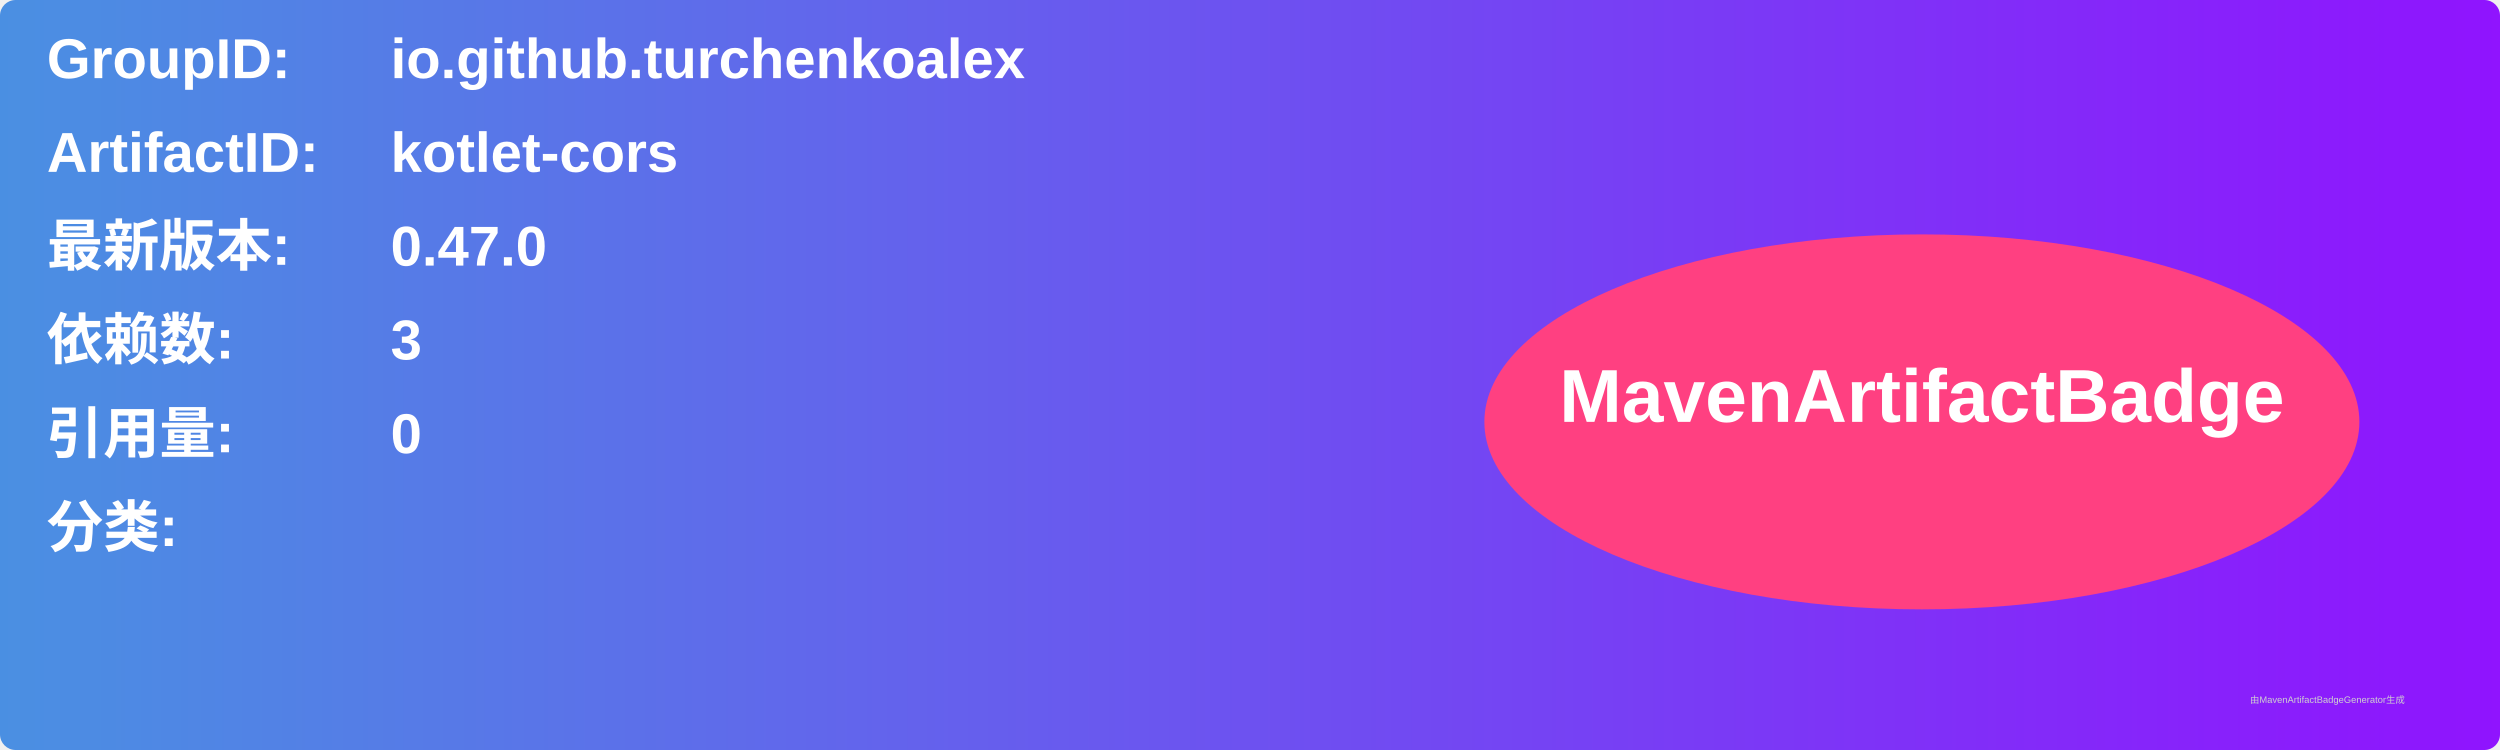
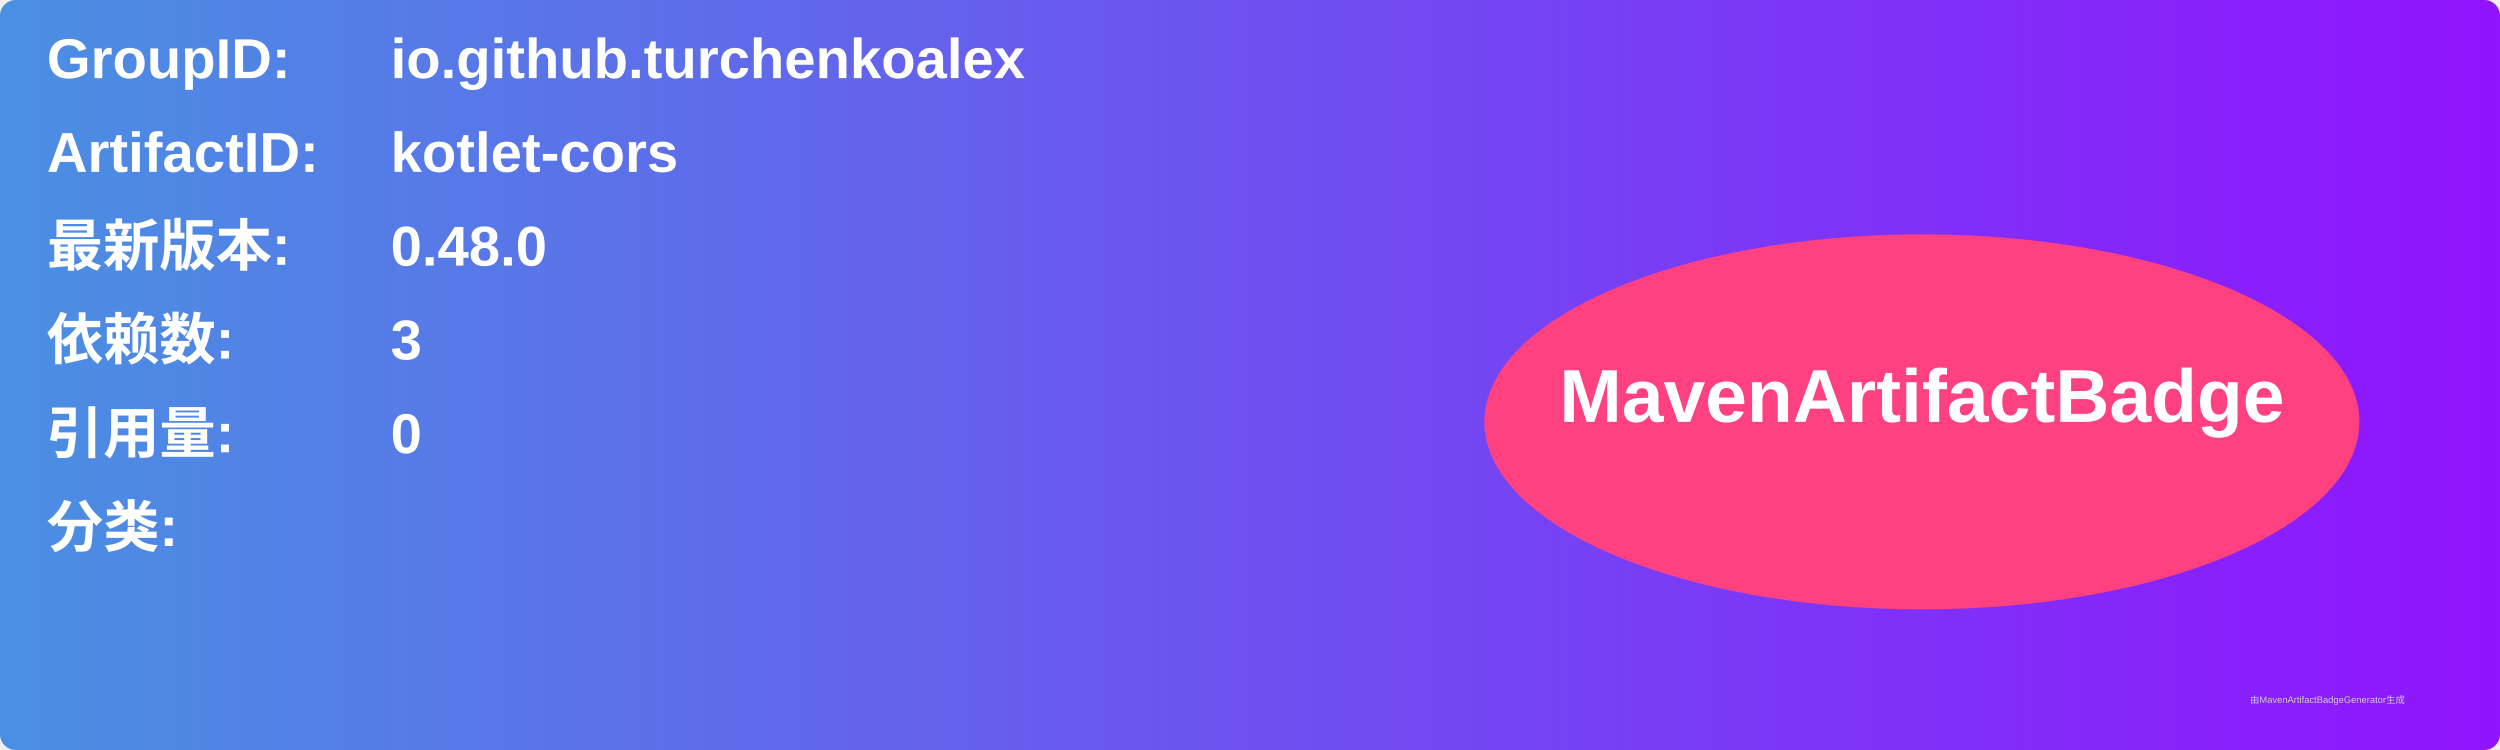
<svg xmlns="http://www.w3.org/2000/svg" width="800" height="240" viewBox="0 0 800 240">
  <linearGradient id="grad" x1="0%" y1="0%" x2="100%" y2="0%">
    <stop offset="0%" stop-color="#4a90e2" />
    <stop offset="100%" stop-color="#9013fe" />
  </linearGradient>
  <rect width="100%" height="100%" rx="5" ry="5" fill="url(#grad)" />
  <g transform="translate(15, 15)">
    <text x="0" y="10" font-family="Arial" font-size="18" fill="white" font-weight="bold" width="260">GroupID:</text>
    <text x="110" y="10" font-family="Arial" font-size="18" fill="white" font-weight="bold" width="460">io.github.turchenkoalex</text>
    <text x="0" y="40" font-family="Arial" font-size="18" fill="white" font-weight="bold" width="260">ArtifactID:</text>
    <text x="110" y="40" font-family="Arial" font-size="18" fill="white" font-weight="bold" width="460">kotlet-cors</text>
    <text x="0" y="70" font-family="Arial" font-size="18" fill="white" font-weight="bold">最新版本:</text>
    <text x="110" y="70" font-family="Arial" font-size="18" fill="white" font-weight="bold">
-       <tspan font-weight="bold">0.47.0</tspan>
+       <tspan font-weight="bold">0.48.0</tspan>
    </text>
    <text x="0" y="100" font-family="Arial" font-size="18" fill="white" font-weight="bold">依赖数: </text>
    <text x="110" y="100" font-family="Arial" font-size="18" fill="white">
      <tspan font-weight="bold">3</tspan>
    </text>
    <text x="0" y="130" font-family="Arial" font-size="18" fill="white" font-weight="bold">引用量: </text>
    <text x="110" y="130" font-family="Arial" font-size="18" fill="white">
      <tspan font-weight="bold">0</tspan>
    </text>
    <text x="0" y="160" font-family="Arial" font-size="18" fill="white" font-weight="bold">分类:</text>
    <text x="10" y="190" font-family="Arial" font-size="10" fill="white">
      <tspan font-weight="bold" />
    </text>
    <ellipse cx="600" cy="120" rx="140" ry="60" fill="#ff4081" />
    <text x="600" y="120" text-anchor="middle" font-family="Arial" font-size="24" fill="white" font-weight="bold">MavenArtifactBadge</text>
  </g>
  <text x="720" y="225" font-family="Arial" font-size="3" fill="#d0d0d0">由MavenArtifactBadgeGenerator生成</text>
</svg>
